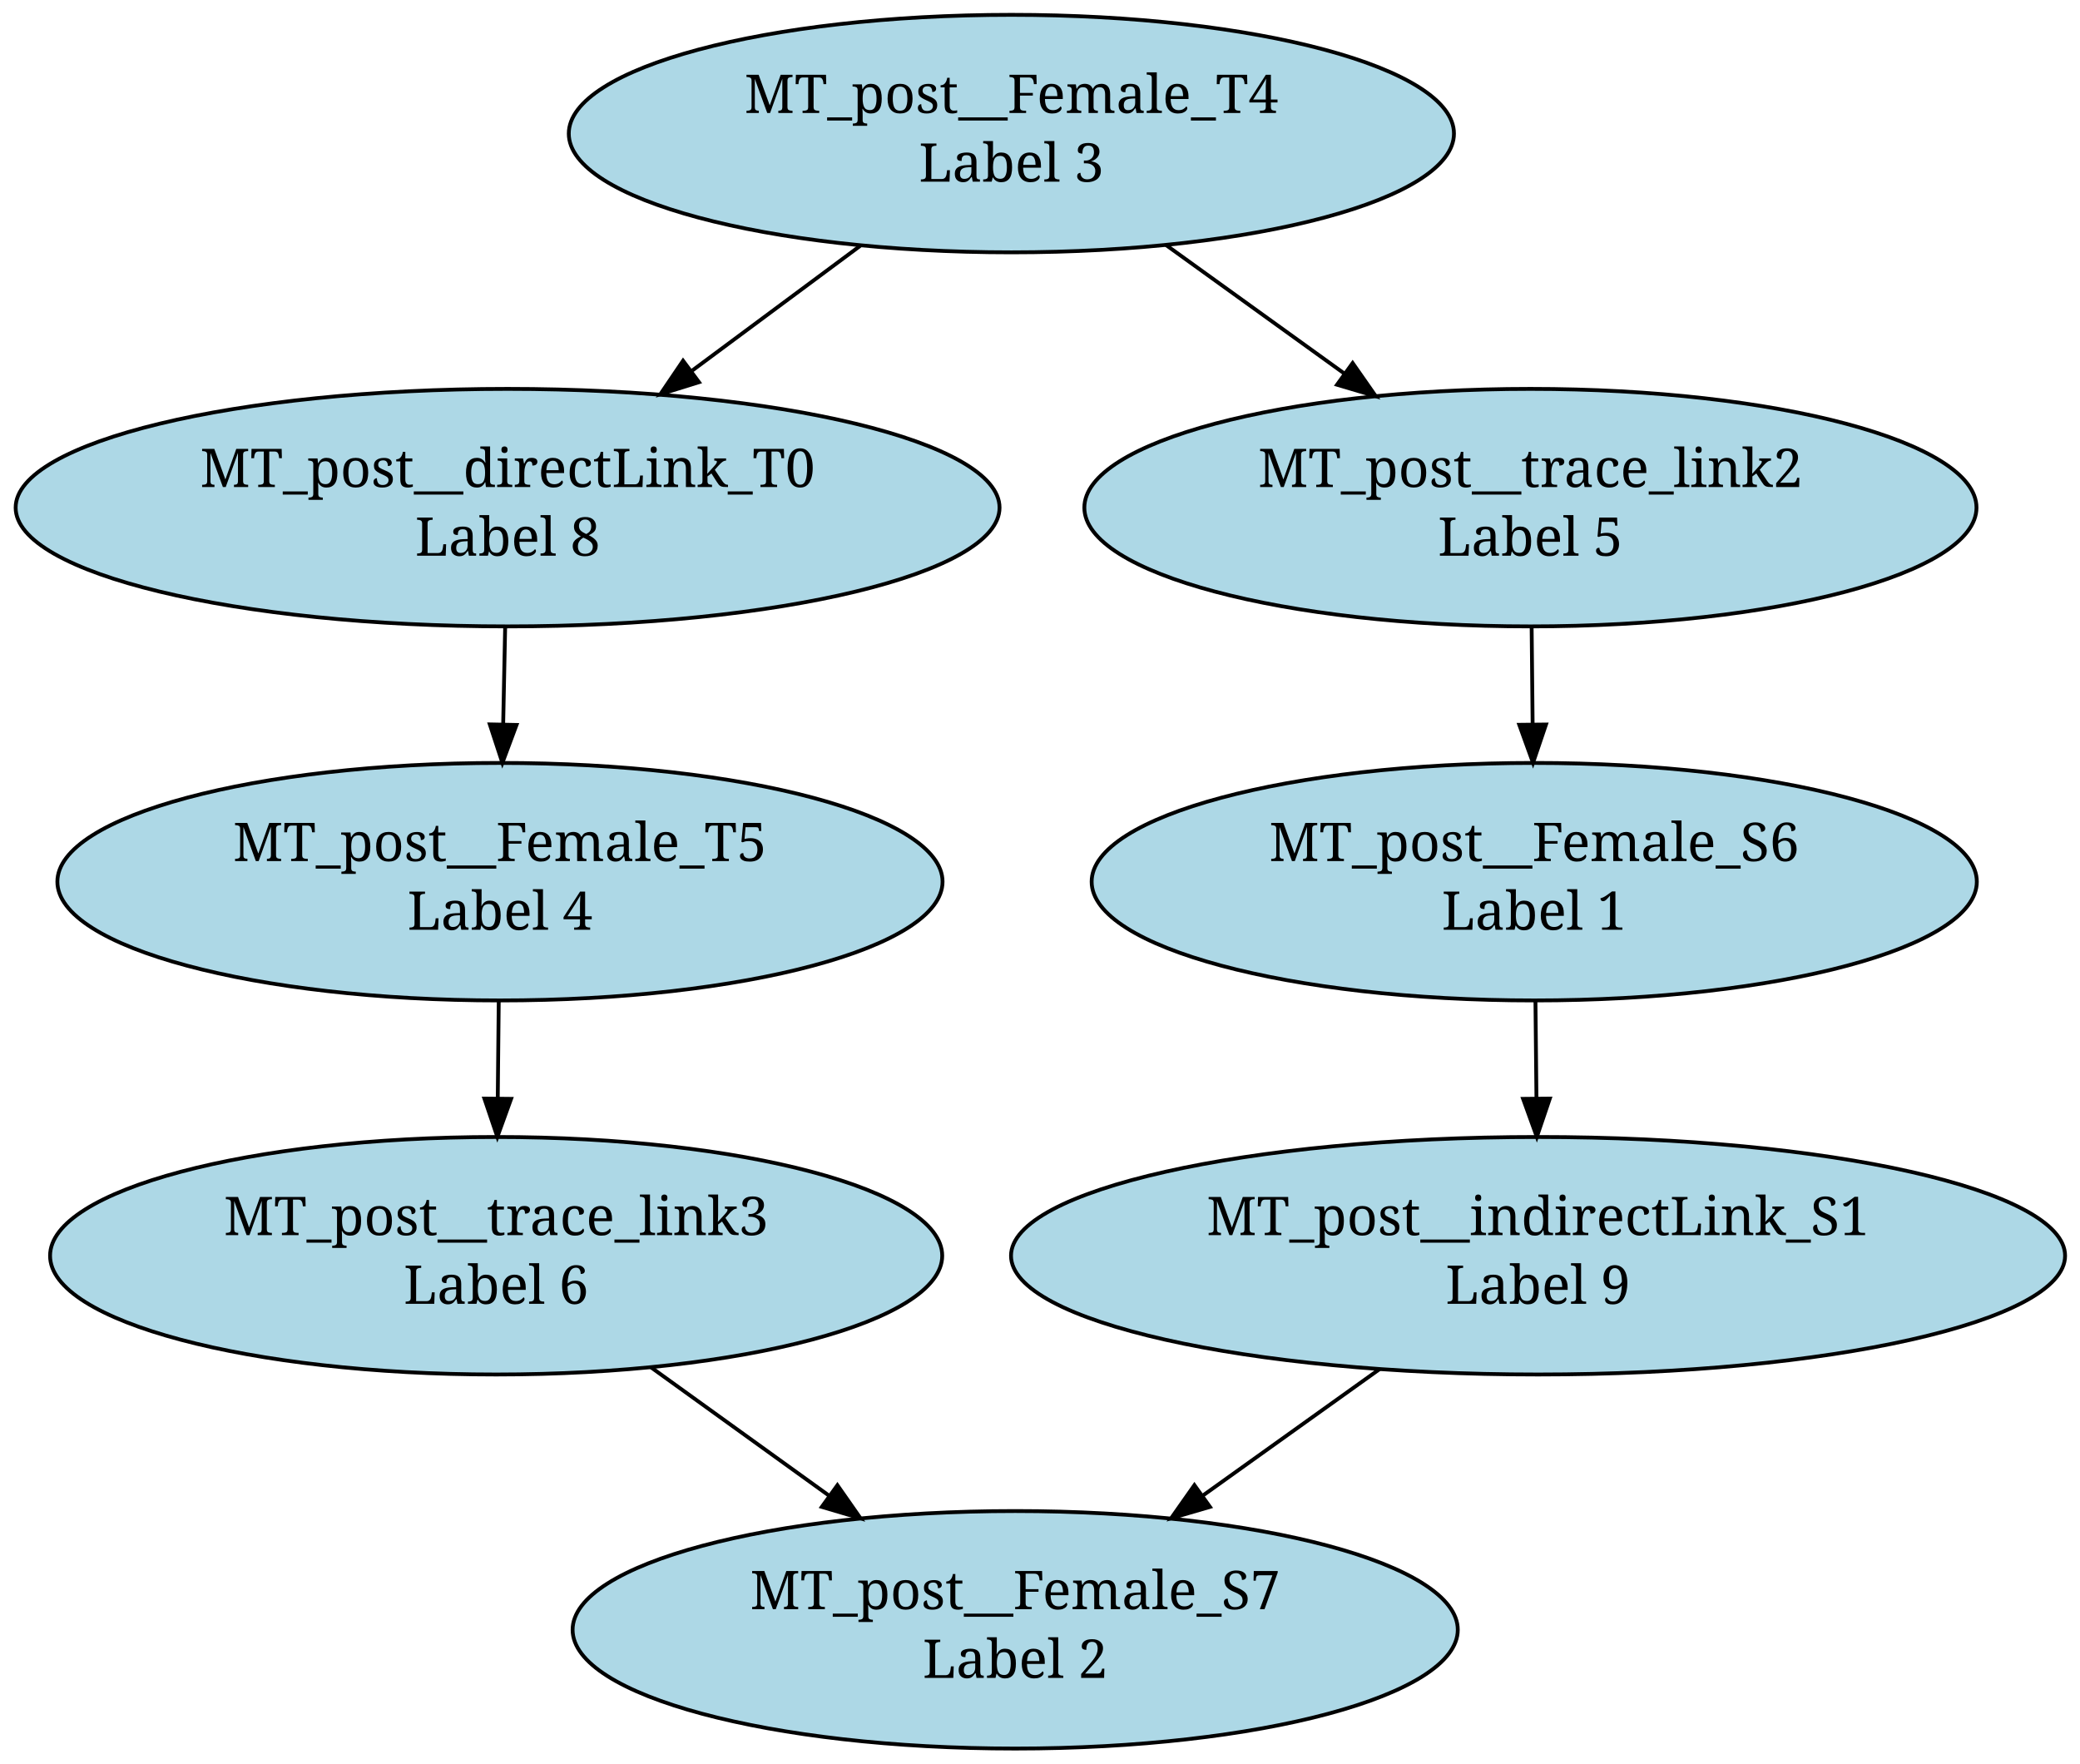
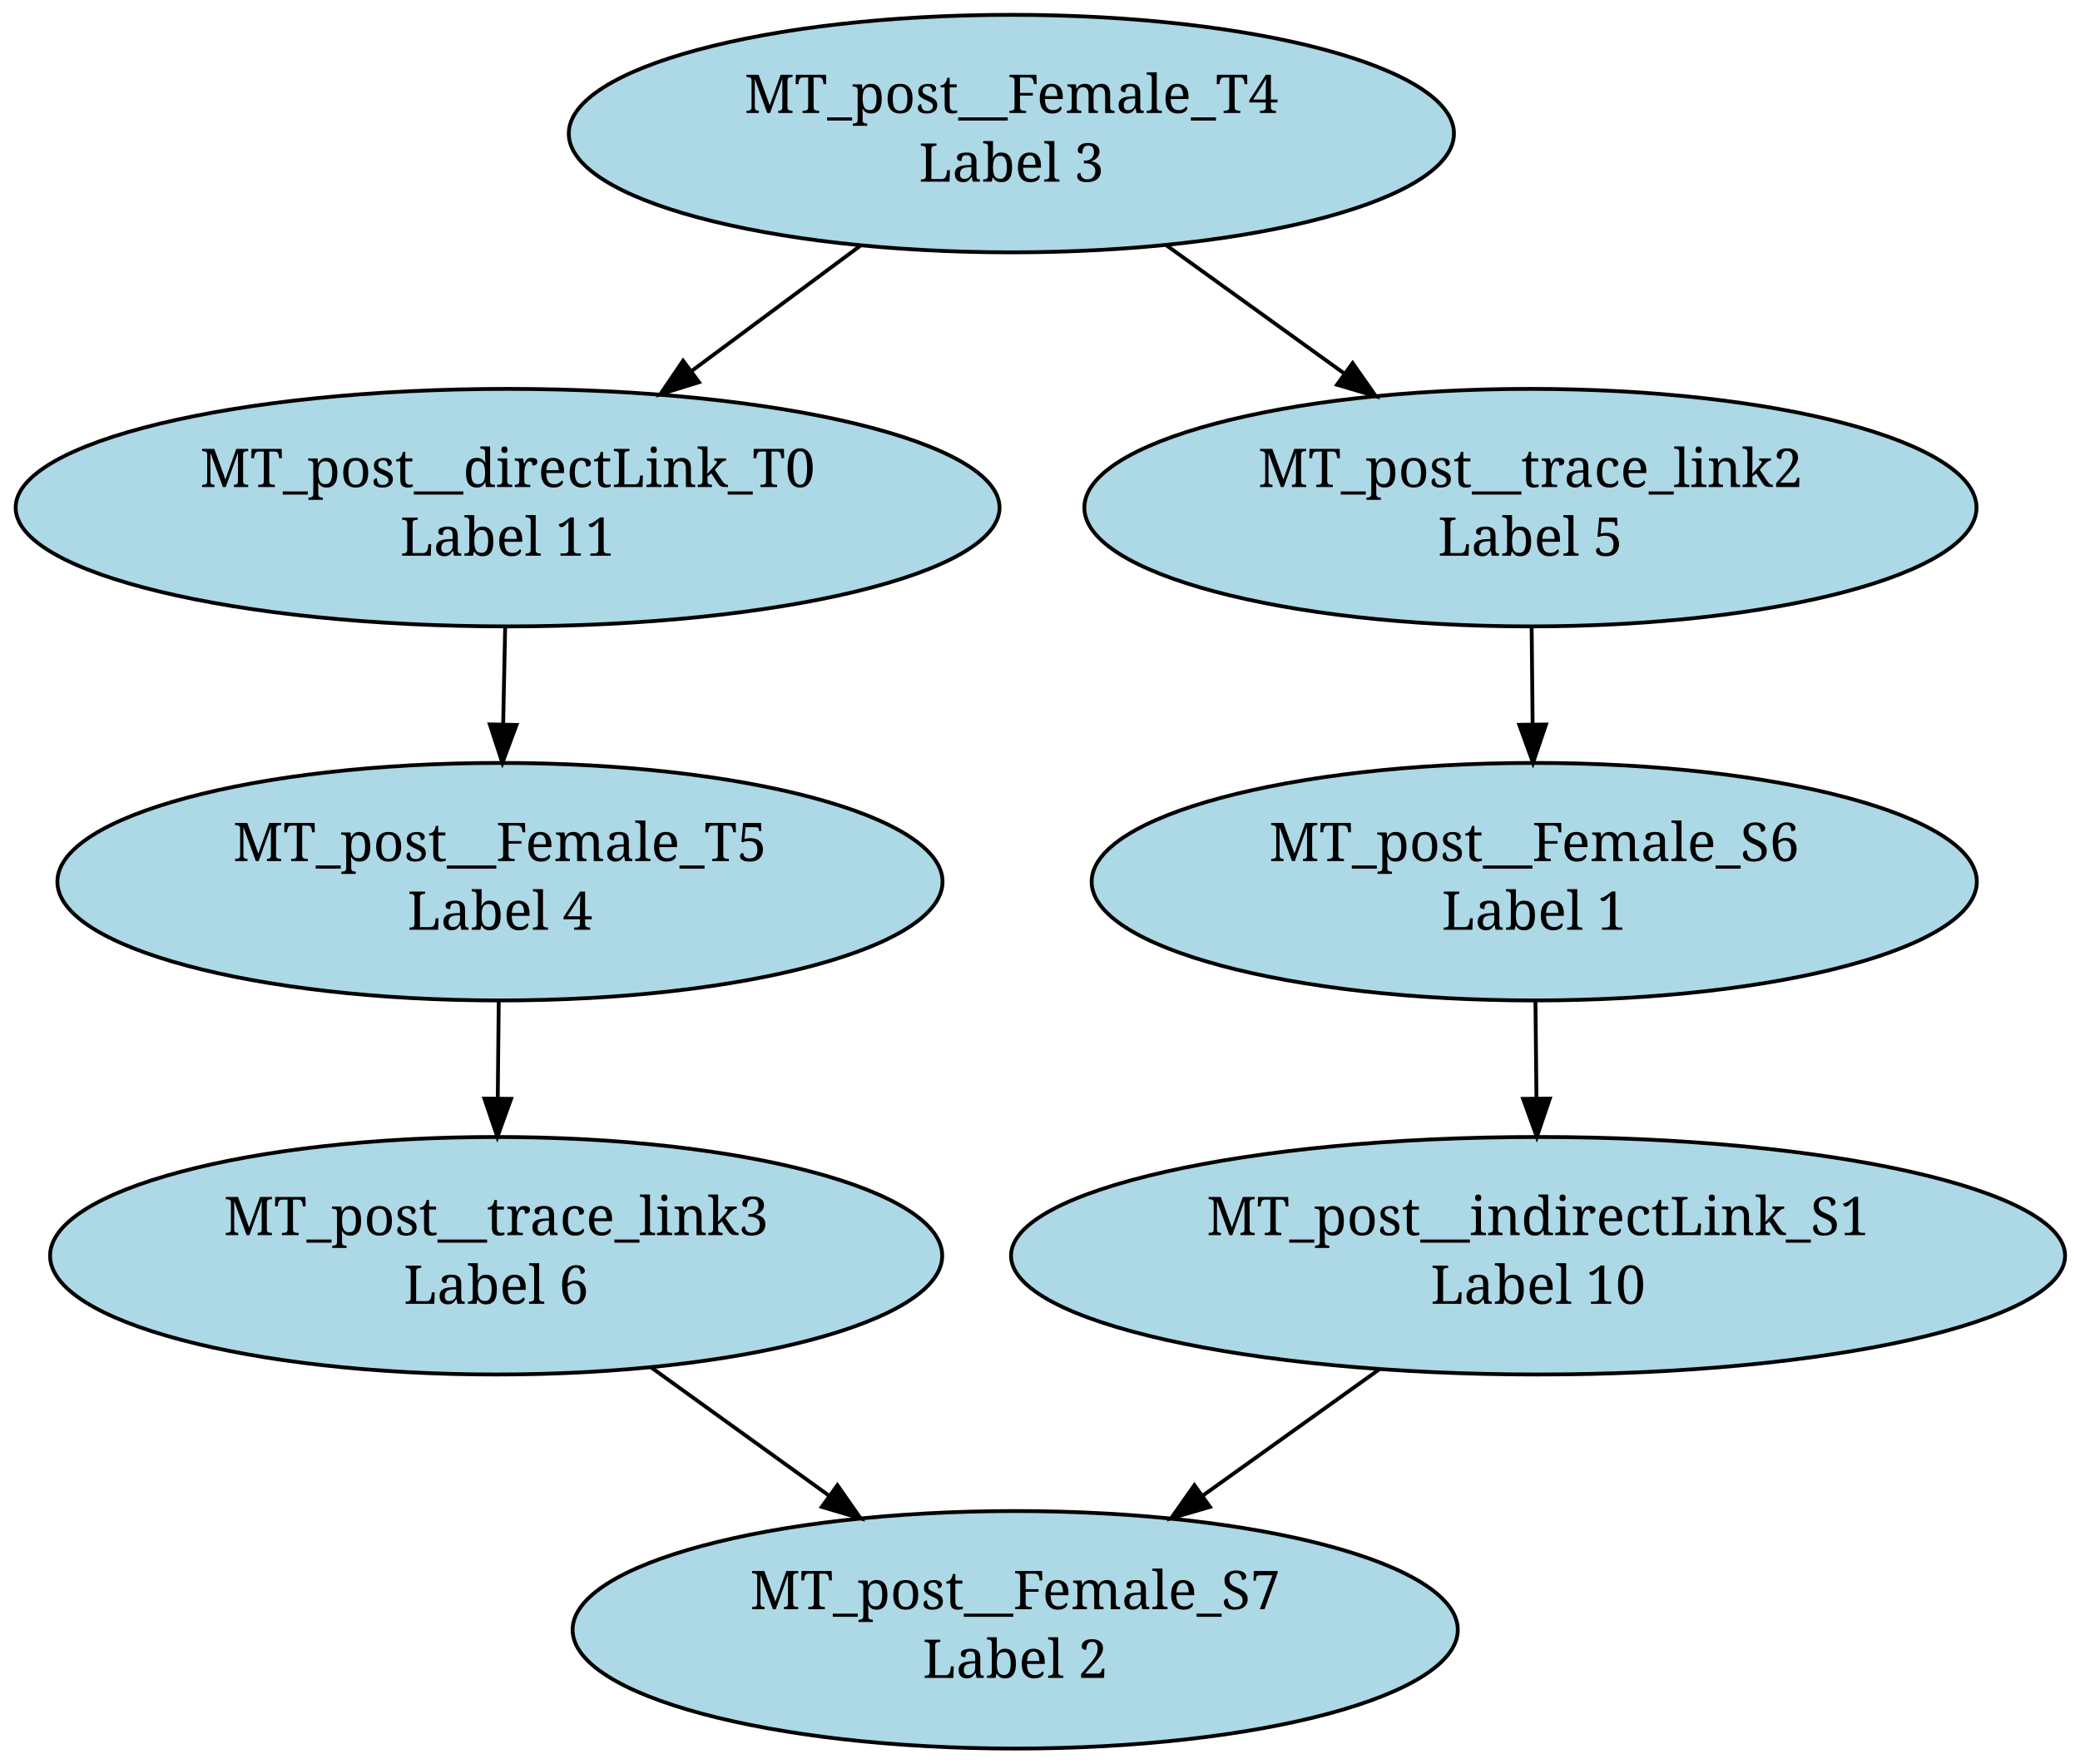
<svg xmlns="http://www.w3.org/2000/svg" width="545pt" height="462pt" viewBox="0.00 0.00 545.00 462.00">
  <g id="graph1" class="graph" transform="scale(1 1) rotate(0) translate(4 458)">
    <polygon fill="white" stroke="white" points="-4,5 -4,-458 542,-458 542,5 -4,5" />
    <g id="node1" class="node">
      <ellipse fill="lightblue" stroke="black" cx="129" cy="-325" rx="128.901" ry="31.113" />
      <text text-anchor="middle" x="129" y="-330.4" font-family="Times Roman,serif" font-size="14.00">MT_post__directLink_T0</text>
-       <text text-anchor="middle" x="129" y="-312.4" font-family="Times Roman,serif" font-size="14.00"> Label 8</text>
+       <text text-anchor="middle" x="129" y="-312.4" font-family="Times Roman,serif" font-size="14.00"> Label 11</text>
    </g>
    <g id="node6" class="node">
      <ellipse fill="lightblue" stroke="black" cx="127" cy="-227" rx="115.966" ry="31.113" />
      <text text-anchor="middle" x="127" y="-232.4" font-family="Times Roman,serif" font-size="14.00">MT_post__Female_T5</text>
      <text text-anchor="middle" x="127" y="-214.4" font-family="Times Roman,serif" font-size="14.00"> Label 4</text>
    </g>
    <g id="edge4" class="edge">
      <path fill="none" stroke="black" d="M128.367,-293.992C128.201,-285.859 128.02,-276.959 127.844,-268.378" />
      <polygon fill="black" stroke="black" points="131.339,-268.069 127.636,-258.142 124.34,-268.212 131.339,-268.069" />
    </g>
    <g id="node2" class="node">
      <ellipse fill="lightblue" stroke="black" cx="399" cy="-129" rx="138.093" ry="31.113" />
      <text text-anchor="middle" x="399" y="-134.4" font-family="Times Roman,serif" font-size="14.00">MT_post__indirectLink_S1</text>
-       <text text-anchor="middle" x="399" y="-116.4" font-family="Times Roman,serif" font-size="14.00"> Label 9</text>
+       <text text-anchor="middle" x="399" y="-116.4" font-family="Times Roman,serif" font-size="14.00"> Label 10</text>
    </g>
    <g id="node8" class="node">
      <ellipse fill="lightblue" stroke="black" cx="262" cy="-31" rx="115.966" ry="31.113" />
      <text text-anchor="middle" x="262" y="-36.4" font-family="Times Roman,serif" font-size="14.00">MT_post__Female_S7</text>
      <text text-anchor="middle" x="262" y="-18.4" font-family="Times Roman,serif" font-size="14.00"> Label 2</text>
    </g>
    <g id="edge16" class="edge">
      <path fill="none" stroke="black" d="M357.524,-99.331C342.905,-88.874 326.33,-77.017 311.14,-66.151" />
      <polygon fill="black" stroke="black" points="313.034,-63.203 302.864,-60.231 308.961,-68.896 313.034,-63.203" />
    </g>
    <g id="node3" class="node">
      <ellipse fill="lightblue" stroke="black" cx="397" cy="-325" rx="116.88" ry="31.113" />
      <text text-anchor="middle" x="397" y="-330.4" font-family="Times Roman,serif" font-size="14.00">MT_post__trace_link2</text>
      <text text-anchor="middle" x="397" y="-312.4" font-family="Times Roman,serif" font-size="14.00"> Label 5</text>
    </g>
    <g id="node7" class="node">
      <ellipse fill="lightblue" stroke="black" cx="398" cy="-227" rx="115.966" ry="31.113" />
      <text text-anchor="middle" x="398" y="-232.4" font-family="Times Roman,serif" font-size="14.00">MT_post__Female_S6</text>
      <text text-anchor="middle" x="398" y="-214.4" font-family="Times Roman,serif" font-size="14.00"> Label 1</text>
    </g>
    <g id="edge8" class="edge">
      <path fill="none" stroke="black" d="M397.316,-293.992C397.399,-285.859 397.49,-276.959 397.578,-268.378" />
      <polygon fill="black" stroke="black" points="401.08,-268.178 397.682,-258.142 394.08,-268.106 401.08,-268.178" />
    </g>
    <g id="node4" class="node">
      <ellipse fill="lightblue" stroke="black" cx="126" cy="-129" rx="116.88" ry="31.113" />
      <text text-anchor="middle" x="126" y="-134.4" font-family="Times Roman,serif" font-size="14.00">MT_post__trace_link3</text>
      <text text-anchor="middle" x="126" y="-116.4" font-family="Times Roman,serif" font-size="14.00"> Label 6</text>
    </g>
    <g id="edge12" class="edge">
      <path fill="none" stroke="black" d="M166.436,-99.862C181.103,-89.294 197.828,-77.241 213.143,-66.206" />
      <polygon fill="black" stroke="black" points="215.418,-68.881 221.485,-60.195 211.325,-63.202 215.418,-68.881" />
    </g>
    <g id="node5" class="node">
      <ellipse fill="lightblue" stroke="black" cx="261" cy="-423" rx="115.966" ry="31.113" />
      <text text-anchor="middle" x="261" y="-428.4" font-family="Times Roman,serif" font-size="14.00">MT_post__Female_T4</text>
      <text text-anchor="middle" x="261" y="-410.4" font-family="Times Roman,serif" font-size="14.00"> Label 3</text>
    </g>
    <g id="edge2" class="edge">
      <path fill="none" stroke="black" d="M221.396,-393.597C207.557,-383.322 191.864,-371.672 177.39,-360.926" />
      <polygon fill="black" stroke="black" points="179.148,-357.872 169.033,-354.721 174.975,-363.492 179.148,-357.872" />
    </g>
    <g id="edge6" class="edge">
      <path fill="none" stroke="black" d="M301.436,-393.862C316.103,-383.294 332.828,-371.241 348.143,-360.205" />
      <polygon fill="black" stroke="black" points="350.418,-362.881 356.485,-354.195 346.325,-357.201 350.418,-362.881" />
    </g>
    <g id="edge10" class="edge">
      <path fill="none" stroke="black" d="M126.684,-195.992C126.601,-187.859 126.51,-178.959 126.422,-170.378" />
      <polygon fill="black" stroke="black" points="129.92,-170.106 126.318,-160.142 122.92,-170.178 129.92,-170.106" />
    </g>
    <g id="edge14" class="edge">
      <path fill="none" stroke="black" d="M398.316,-195.992C398.399,-187.859 398.49,-178.959 398.578,-170.378" />
      <polygon fill="black" stroke="black" points="402.08,-170.178 398.682,-160.142 395.08,-170.106 402.08,-170.178" />
    </g>
  </g>
</svg>
